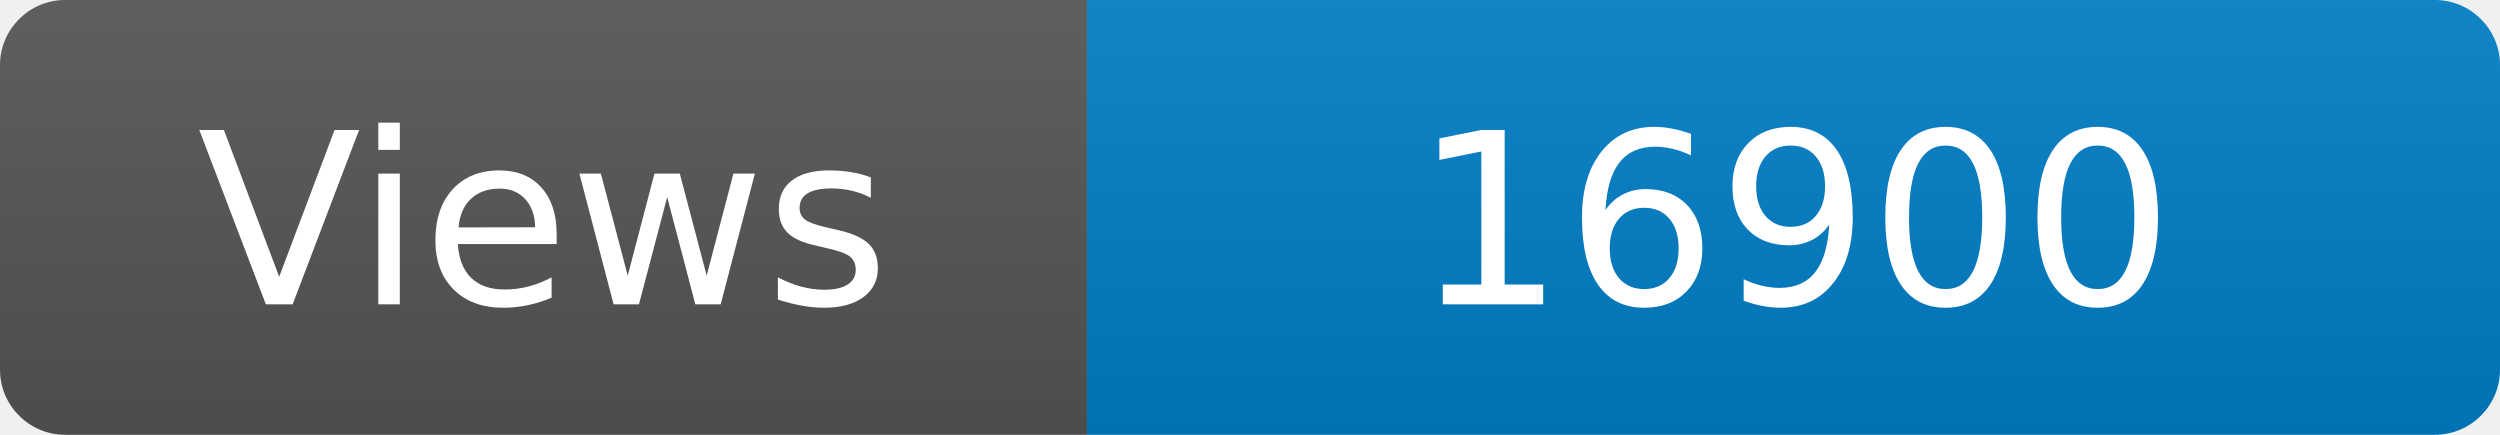
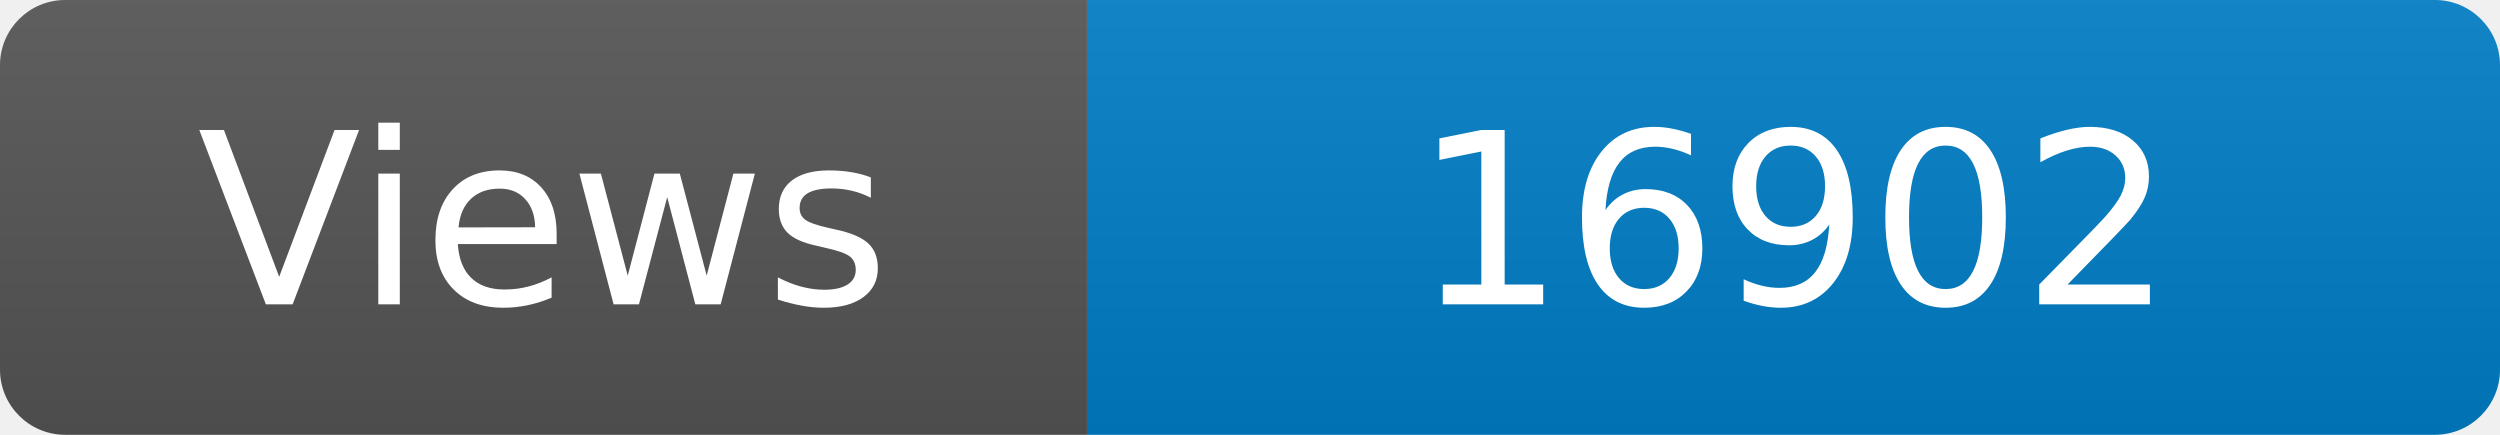
<svg xmlns="http://www.w3.org/2000/svg" width="115" height="20" role="img" aria-label="Maintained?: yes">
  <linearGradient id="s" x2="0" y2="100%">
    <stop offset="0" stop-color="#bbb" stop-opacity=".1" />
    <stop offset="1" stop-opacity=".1" />
  </linearGradient>
  <clipPath id="r">
    <rect width="115" height="20" rx="3" fill="#fff" />
  </clipPath>
  <g clip-path="url(#r)">
    <rect width="50" height="20" fill="#555" />
    <rect x="50" width="160" height="20" fill="#007ec6" />
    <rect width="115" height="20" fill="url(#s)" />
  </g>
  <g fill="#fff" text-anchor="middle" font-family="Verdana,Geneva,DejaVu Sans,sans-serif" font-size="110">
    <text x="250" y="140" transform="scale(.1)" fill="#fff">Views</text>
-     <text x="825" y="140" transform="scale(.1)" fill="#fff">16900</text>
+     <text x="825" y="140" transform="scale(.1)" fill="#fff">16902</text>
  </g>
</svg>
